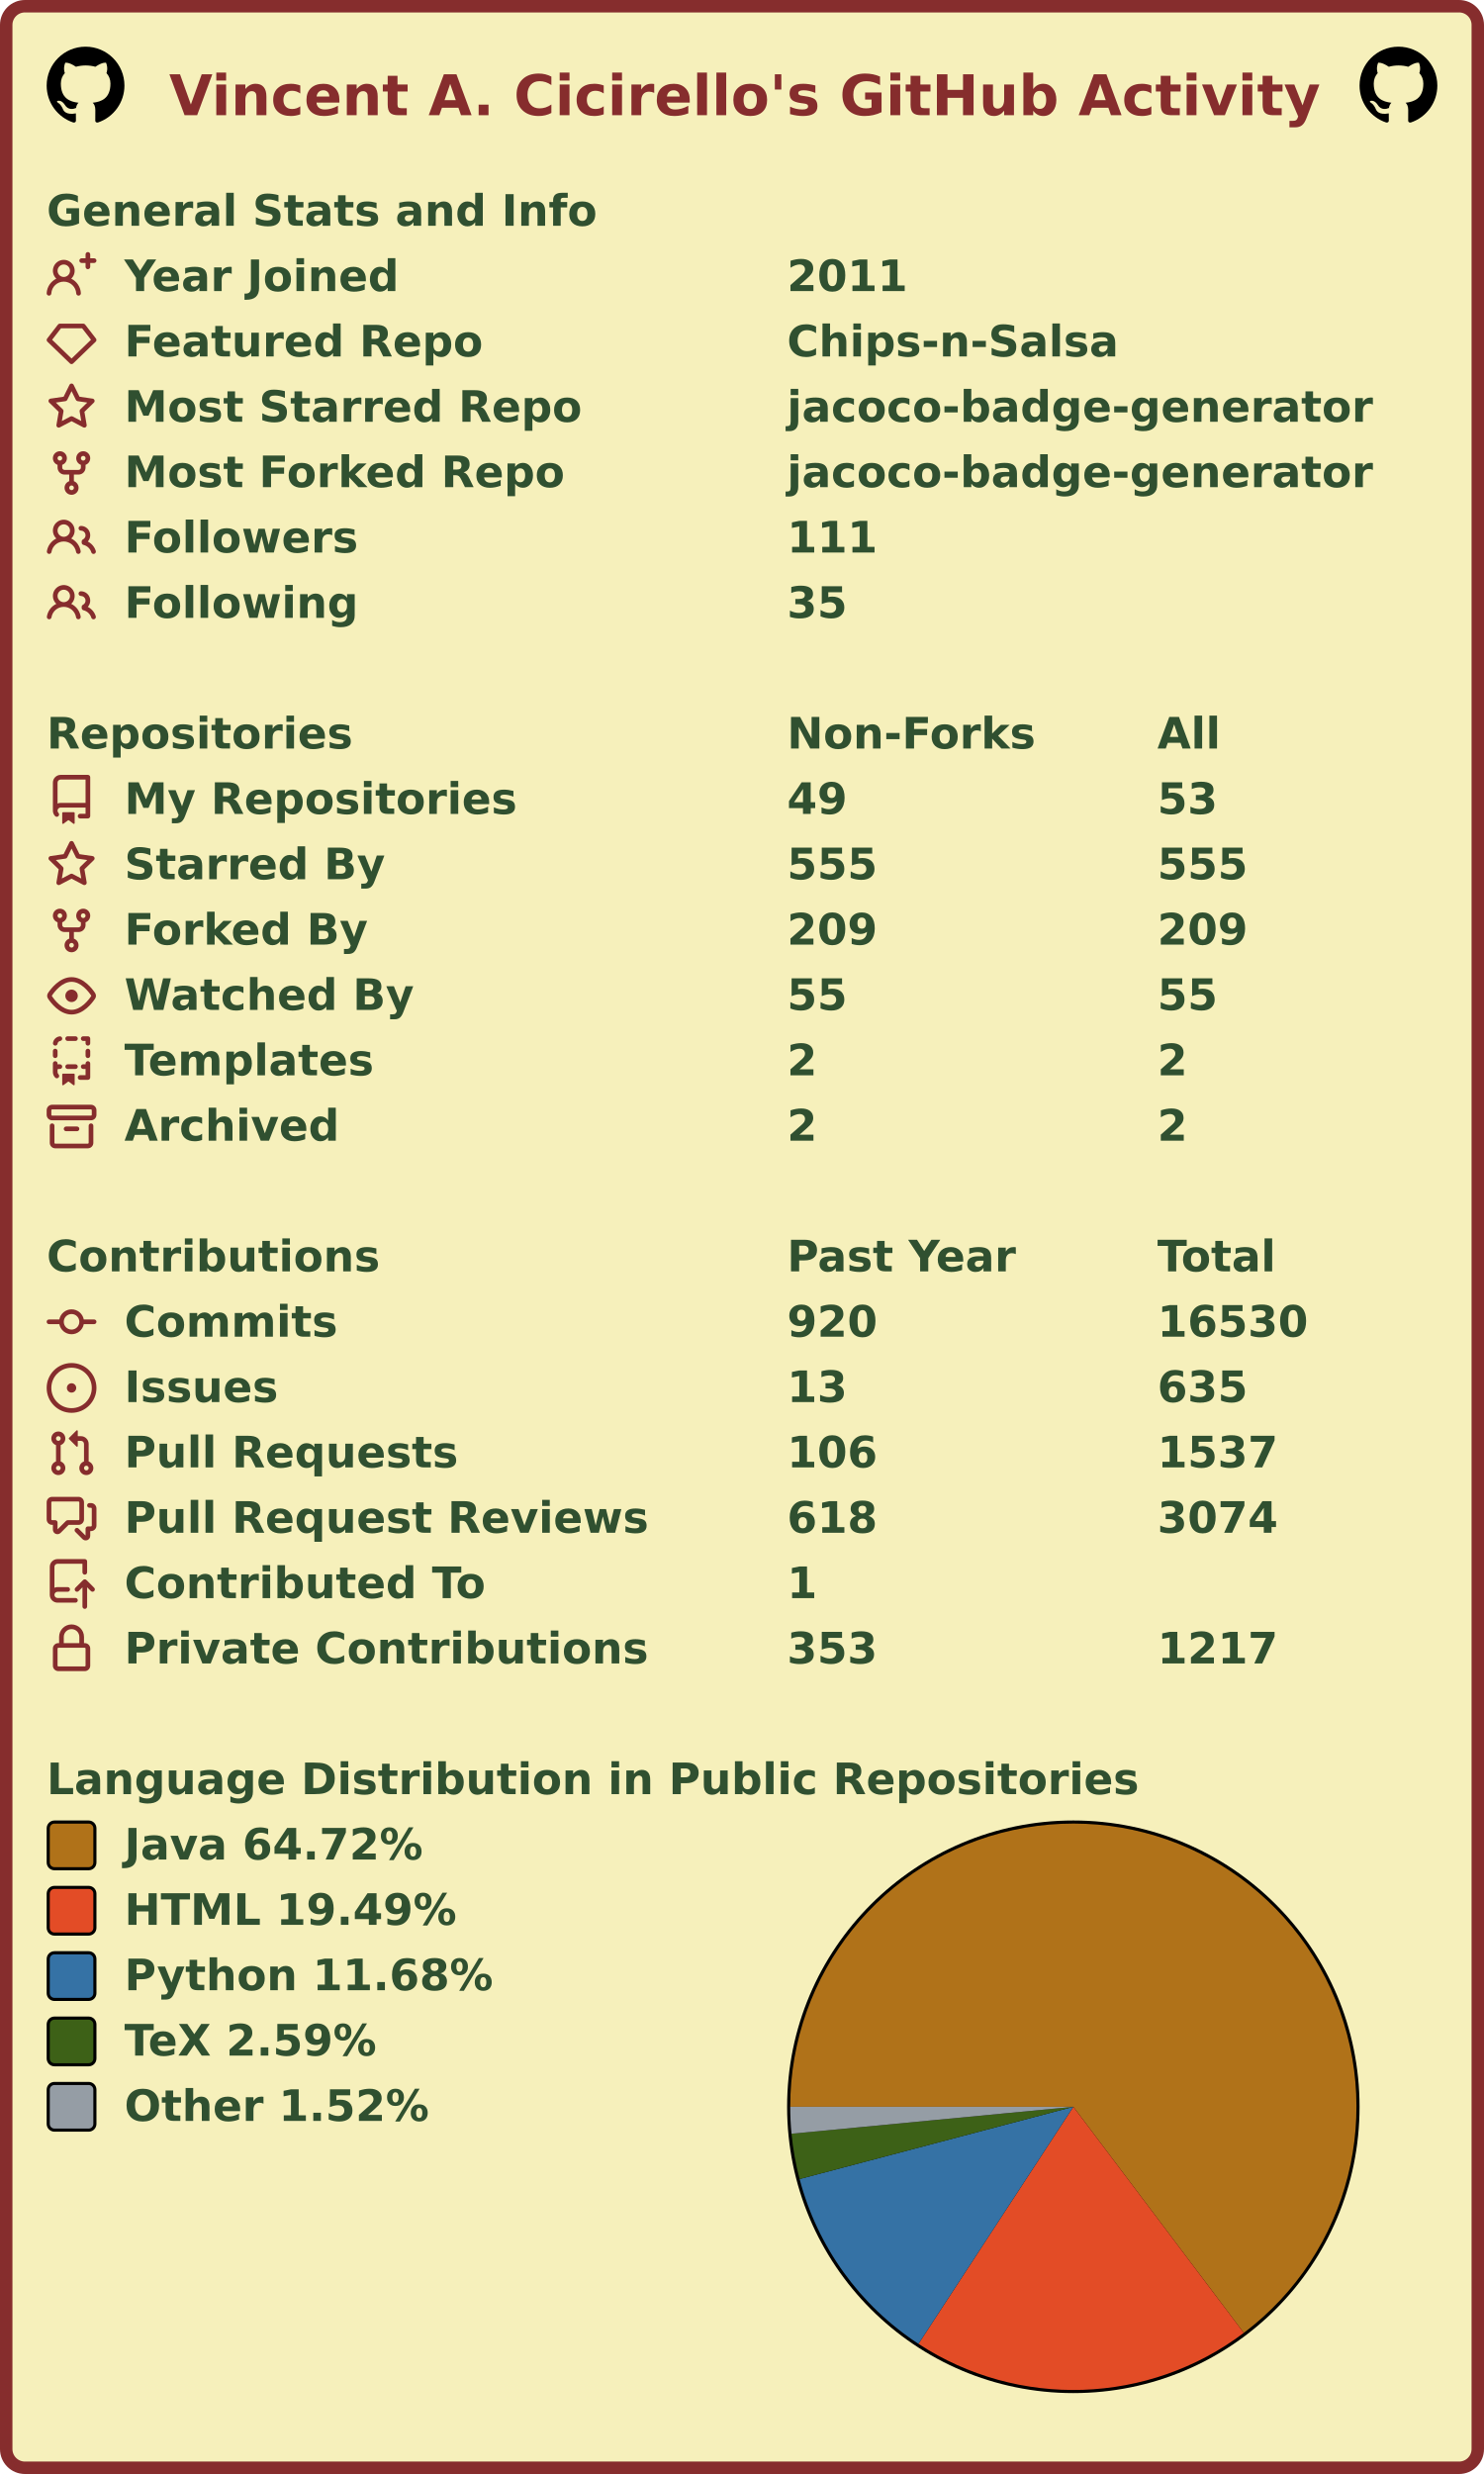
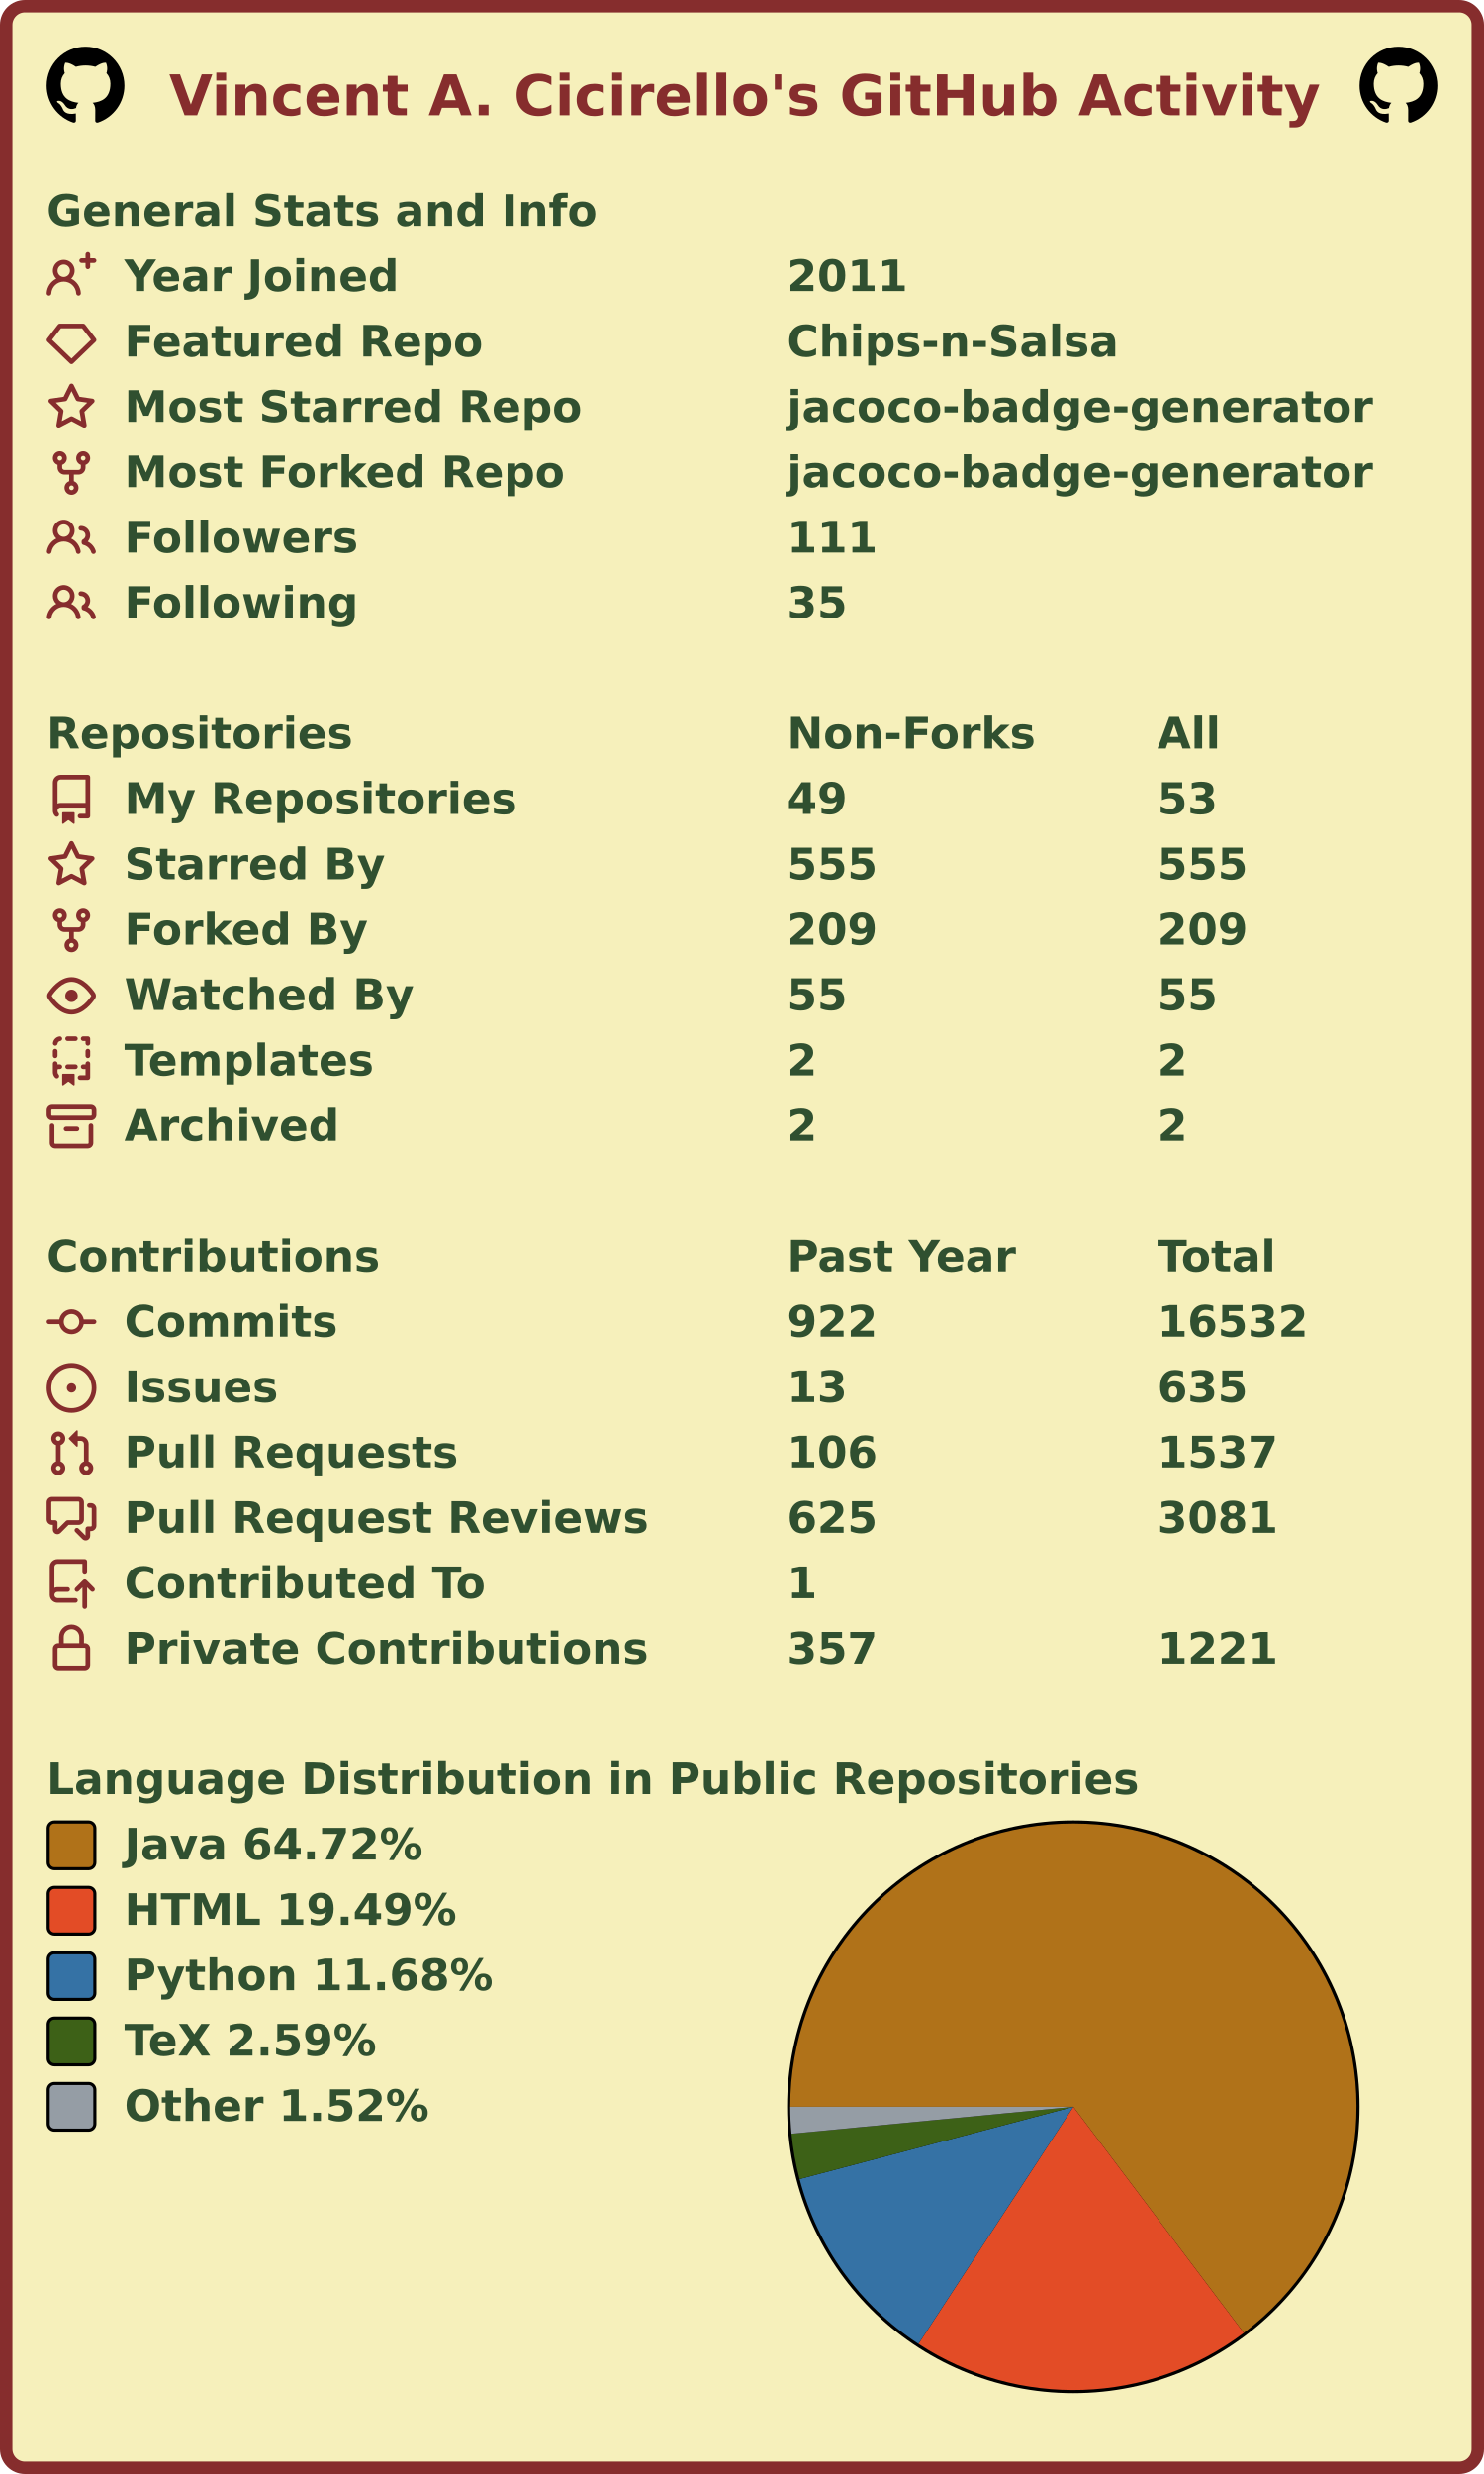
<svg xmlns="http://www.w3.org/2000/svg" width="477" height="795" viewBox="0 0 477 795" lang="en" xml:lang="en">
  <rect x="2" y="2" stroke-width="4" rx="6" width="473" height="791" stroke="#862d2d" fill="#f6f0bb" />
  <g font-weight="600" font-size="110pt" font-family="Verdana,Geneva,DejaVu Sans,sans-serif" text-rendering="geometricPrecision">
    <text x="442" y="301" lengthAdjust="spacingAndGlyphs" textLength="2985" transform="scale(0.123)" fill="#862d2d">Vincent A. Cicirello's GitHub Activity</text>
    <svg x="15" y="15" width="25" height="25" viewBox="0 0 16 16">
      <path fill="#000000" fill-rule="evenodd" d="M8 0C3.58 0 0 3.58 0 8c0 3.54 2.29 6.53 5.47 7.59.4.07.55-.17.55-.38 0-.19-.01-.82-.01-1.49-2.01.37-2.53-.49-2.69-.94-.09-.23-.48-.94-.82-1.13-.28-.15-.68-.52-.01-.53.63-.01 1.08.58 1.23.82.72 1.21 1.87.87 2.33.66.07-.52.28-.87.51-1.07-1.78-.2-3.64-.89-3.64-3.95 0-.87.31-1.59.82-2.15-.08-.2-.36-1.02.08-2.12 0 0 .67-.21 2.2.82.64-.18 1.32-.27 2-.27.68 0 1.36.09 2 .27 1.53-1.04 2.2-.82 2.2-.82.44 1.1.16 1.92.08 2.12.51.56.82 1.27.82 2.15 0 3.07-1.87 3.75-3.65 3.95.29.25.54.73.54 1.48 0 1.07-.01 1.93-.01 2.2 0 .21.15.46.55.38A8.013 8.013 0 0016 8c0-4.42-3.58-8-8-8z" />
    </svg>
    <svg x="437" y="15" width="25" height="25" viewBox="0 0 16 16">
      <path fill="#000000" fill-rule="evenodd" d="M8 0C3.58 0 0 3.58 0 8c0 3.54 2.29 6.53 5.47 7.59.4.07.55-.17.55-.38 0-.19-.01-.82-.01-1.49-2.01.37-2.53-.49-2.69-.94-.09-.23-.48-.94-.82-1.13-.28-.15-.68-.52-.01-.53.63-.01 1.08.58 1.23.82.72 1.21 1.87.87 2.33.66.07-.52.28-.87.51-1.07-1.78-.2-3.64-.89-3.64-3.95 0-.87.31-1.59.82-2.15-.08-.2-.36-1.02.08-2.12 0 0 .67-.21 2.2.82.64-.18 1.32-.27 2-.27.68 0 1.36.09 2 .27 1.53-1.04 2.2-.82 2.2-.82.44 1.1.16 1.92.08 2.12.51.56.82 1.27.82 2.15 0 3.07-1.87 3.75-3.65 3.95.29.25.54.73.54 1.48 0 1.07-.01 1.93-.01 2.2 0 .21.15.46.55.38A8.013 8.013 0 0016 8c0-4.42-3.58-8-8-8z" />
    </svg>
    <g transform="translate(0, 60)" fill="#305030">
      <g transform="translate(15, 0)">
        <g transform="scale(0.095)">
          <text x="0" y="132" textLength="1851" lengthAdjust="spacingAndGlyphs">General Stats and Info</text>
        </g>
      </g>
      <g transform="translate(15, 21)">
        <path fill="#862d2d" fill-rule="evenodd" d="M13.25 0a.75.75 0 01.75.75V2h1.25a.75.75 0 010 1.5H14v1.25a.75.75 0 01-1.5 0V3.5h-1.25a.75.75 0 010-1.5h1.25V.75a.75.75 0 01.75-.75zM5.5 4a2 2 0 100 4 2 2 0 000-4zm2.4 4.548a3.5 3.5 0 10-4.799 0 5.527 5.527 0 00-3.1 4.66.75.75 0 101.498.085A4.01 4.01 0 015.5 9.5a4.01 4.01 0 014.001 3.793.75.75 0 101.498-.086 5.527 5.527 0 00-3.1-4.659z" />
        <g transform="scale(0.095)">
          <text lengthAdjust="spacingAndGlyphs" textLength="932" x="263" y="132">Year Joined</text>
          <text lengthAdjust="spacingAndGlyphs" textLength="420" x="2505" y="132">2011</text>
        </g>
      </g>
      <g transform="translate(15, 42)">
        <path fill="#862d2d" fill-rule="evenodd" d="M3.637 2.291A.75.75 0 014.23 2h7.54a.75.75 0 01.593.291l3.48 4.5a.75.75 0 01-.072.999l-7.25 7a.75.75 0 01-1.042 0l-7.25-7a.75.75 0 01-.072-.999l3.48-4.5zM4.598 3.5L1.754 7.177 8 13.207l6.246-6.03L11.402 3.5H4.598z" />
        <g transform="scale(0.095)">
          <text lengthAdjust="spacingAndGlyphs" textLength="1215" x="263" y="132">Featured Repo</text>
          <text lengthAdjust="spacingAndGlyphs" textLength="1120" x="2505" y="132">Chips-n-Salsa</text>
        </g>
      </g>
      <g transform="translate(15, 63)">
        <path fill="#862d2d" fill-rule="evenodd" d="M8 .25a.75.75 0 01.673.418l1.882 3.815 4.21.612a.75.75 0 01.416 1.279l-3.046 2.97.719 4.192a.75.75 0 01-1.088.791L8 12.347l-3.766 1.98a.75.75 0 01-1.088-.79l.72-4.194L.818 6.374a.75.75 0 01.416-1.28l4.21-.611L7.327.668A.75.75 0 018 .25zm0 2.445L6.615 5.5a.75.75 0 01-.564.41l-3.097.45 2.24 2.184a.75.75 0 01.216.664l-.528 3.084 2.769-1.456a.75.75 0 01.698 0l2.77 1.456-.53-3.084a.75.75 0 01.216-.664l2.24-2.183-3.096-.45a.75.75 0 01-.564-.41L8 2.694v.001z" />
        <g transform="scale(0.095)">
          <text lengthAdjust="spacingAndGlyphs" textLength="1532" x="263" y="132">Most Starred Repo</text>
          <text lengthAdjust="spacingAndGlyphs" textLength="1986" x="2505" y="132">jacoco-badge-generator</text>
        </g>
      </g>
      <g transform="translate(15, 84)">
        <path fill="#862d2d" fill-rule="evenodd" d="M5 3.25a.75.75 0 11-1.5 0 .75.75 0 011.5 0zm0 2.122a2.25 2.25 0 10-1.5 0v.878A2.25 2.25 0 005.75 8.5h1.5v2.128a2.251 2.251 0 101.5 0V8.5h1.5a2.25 2.25 0 002.25-2.25v-.878a2.25 2.25 0 10-1.5 0v.878a.75.75 0 01-.75.75h-4.5A.75.75 0 015 6.25v-.878zm3.75 7.378a.75.75 0 11-1.5 0 .75.75 0 011.5 0zm3-8.75a.75.75 0 100-1.5.75.75 0 000 1.5z" />
        <g transform="scale(0.095)">
          <text lengthAdjust="spacingAndGlyphs" textLength="1485" x="263" y="132">Most Forked Repo</text>
          <text lengthAdjust="spacingAndGlyphs" textLength="1986" x="2505" y="132">jacoco-badge-generator</text>
        </g>
      </g>
      <g transform="translate(15, 105)">
        <path fill="#862d2d" fill-rule="evenodd" d="M5.5 3.5a2 2 0 100 4 2 2 0 000-4zM2 5.5a3.5 3.5 0 115.898 2.549 5.507 5.507 0 013.034 4.084.75.75 0 11-1.482.235 4.001 4.001 0 00-7.9 0 .75.75 0 01-1.482-.236A5.507 5.507 0 013.102 8.05 3.49 3.49 0 012 5.5zM11 4a.75.75 0 100 1.5 1.5 1.5 0 01.666 2.844.75.75 0 00-.416.672v.352a.75.75 0 00.574.73c1.2.289 2.162 1.2 2.522 2.372a.75.75 0 101.434-.44 5.01 5.01 0 00-2.56-3.012A3 3 0 0011 4z" />
        <g transform="scale(0.095)">
          <text lengthAdjust="spacingAndGlyphs" textLength="778" x="263" y="132">Followers</text>
          <text lengthAdjust="spacingAndGlyphs" textLength="315" x="2505" y="132">111</text>
        </g>
      </g>
      <g transform="translate(15, 126)">
        <path fill="#862d2d" fill-rule="evenodd" d="M5.5 3.5a2 2 0 100 4 2 2 0 000-4zM2 5.5a3.5 3.5 0 115.898 2.549 5.507 5.507 0 013.034 4.084.75.75 0 11-1.482.235 4.001 4.001 0 00-7.9 0 .75.75 0 01-1.482-.236A5.507 5.507 0 013.102 8.05 3.49 3.49 0 012 5.5zM11 4a.75.75 0 100 1.5 1.5 1.5 0 01.666 2.844.75.75 0 00-.416.672v.352a.75.75 0 00.574.73c1.2.289 2.162 1.2 2.522 2.372a.75.75 0 101.434-.44 5.01 5.01 0 00-2.56-3.012A3 3 0 0011 4z" />
        <g transform="scale(0.095)">
          <text lengthAdjust="spacingAndGlyphs" textLength="780" x="263" y="132">Following</text>
          <text lengthAdjust="spacingAndGlyphs" textLength="210" x="2505" y="132">35</text>
        </g>
      </g>
    </g>
    <g transform="translate(0, 228)" fill="#305030">
      <g transform="translate(15, 0)">
        <g transform="scale(0.095)">
          <text x="0" y="132" textLength="1020" lengthAdjust="spacingAndGlyphs">Repositories</text>
          <text x="2505" y="132" textLength="832" lengthAdjust="spacingAndGlyphs">Non-Forks</text>
          <text x="3758" y="132" textLength="206" lengthAdjust="spacingAndGlyphs">All</text>
        </g>
      </g>
      <g transform="translate(15, 21)">
        <path fill="#862d2d" fill-rule="evenodd" d="M2 2.5A2.5 2.5 0 014.5 0h8.75a.75.75 0 01.75.75v12.5a.75.75 0 01-.75.75h-2.5a.75.75 0 110-1.5h1.75v-2h-8a1 1 0 00-.714 1.7.75.75 0 01-1.072 1.05A2.495 2.495 0 012 11.5v-9zm10.5-1V9h-8c-.356 0-.694.074-1 .208V2.5a1 1 0 011-1h8zM5 12.25v3.25a.25.25 0 00.4.2l1.45-1.087a.25.25 0 01.3 0L8.6 15.7a.25.25 0 00.4-.2v-3.25a.25.25 0 00-.25-.25h-3.5a.25.25 0 00-.25.25z" />
        <g transform="scale(0.095)">
          <text lengthAdjust="spacingAndGlyphs" textLength="1312" x="263" y="132">My Repositories</text>
          <text lengthAdjust="spacingAndGlyphs" textLength="210" x="2505" y="132">49</text>
          <text lengthAdjust="spacingAndGlyphs" textLength="210" x="3758" y="132">53</text>
        </g>
      </g>
      <g transform="translate(15, 42)">
        <path fill="#862d2d" fill-rule="evenodd" d="M8 .25a.75.75 0 01.673.418l1.882 3.815 4.21.612a.75.75 0 01.416 1.279l-3.046 2.97.719 4.192a.75.75 0 01-1.088.791L8 12.347l-3.766 1.98a.75.75 0 01-1.088-.79l.72-4.194L.818 6.374a.75.75 0 01.416-1.28l4.21-.611L7.327.668A.75.75 0 018 .25zm0 2.445L6.615 5.5a.75.75 0 01-.564.41l-3.097.45 2.24 2.184a.75.75 0 01.216.664l-.528 3.084 2.769-1.456a.75.75 0 01.698 0l2.77 1.456-.53-3.084a.75.75 0 01.216-.664l2.24-2.183-3.096-.45a.75.75 0 01-.564-.41L8 2.694v.001z" />
        <g transform="scale(0.095)">
          <text lengthAdjust="spacingAndGlyphs" textLength="874" x="263" y="132">Starred By</text>
          <text lengthAdjust="spacingAndGlyphs" textLength="315" x="2505" y="132">555</text>
          <text lengthAdjust="spacingAndGlyphs" textLength="315" x="3758" y="132">555</text>
        </g>
      </g>
      <g transform="translate(15, 63)">
        <path fill="#862d2d" fill-rule="evenodd" d="M5 3.25a.75.75 0 11-1.5 0 .75.75 0 011.5 0zm0 2.122a2.25 2.25 0 10-1.5 0v.878A2.25 2.25 0 005.75 8.5h1.5v2.128a2.251 2.251 0 101.5 0V8.5h1.5a2.25 2.25 0 002.25-2.25v-.878a2.25 2.25 0 10-1.5 0v.878a.75.75 0 01-.75.75h-4.5A.75.75 0 015 6.25v-.878zm3.75 7.378a.75.75 0 11-1.5 0 .75.75 0 011.5 0zm3-8.75a.75.75 0 100-1.5.75.75 0 000 1.5z" />
        <g transform="scale(0.095)">
          <text lengthAdjust="spacingAndGlyphs" textLength="828" x="263" y="132">Forked By</text>
          <text lengthAdjust="spacingAndGlyphs" textLength="315" x="2505" y="132">209</text>
          <text lengthAdjust="spacingAndGlyphs" textLength="315" x="3758" y="132">209</text>
        </g>
      </g>
      <g transform="translate(15, 84)">
        <path fill="#862d2d" fill-rule="evenodd" d="M1.679 7.932c.412-.621 1.242-1.75 2.366-2.717C5.175 4.242 6.527 3.5 8 3.5c1.473 0 2.824.742 3.955 1.715 1.124.967 1.954 2.096 2.366 2.717a.119.119 0 010 .136c-.412.621-1.242 1.75-2.366 2.717C10.825 11.758 9.473 12.5 8 12.5c-1.473 0-2.824-.742-3.955-1.715C2.92 9.818 2.09 8.69 1.679 8.068a.119.119 0 010-.136zM8 2c-1.981 0-3.67.992-4.933 2.078C1.797 5.169.88 6.423.43 7.1a1.619 1.619 0 000 1.798c.45.678 1.367 1.932 2.637 3.024C4.329 13.008 6.019 14 8 14c1.981 0 3.67-.992 4.933-2.078 1.27-1.091 2.187-2.345 2.637-3.023a1.619 1.619 0 000-1.798c-.45-.678-1.367-1.932-2.637-3.023C11.671 2.992 9.981 2 8 2zm0 8a2 2 0 100-4 2 2 0 000 4z" />
        <g transform="scale(0.095)">
          <text lengthAdjust="spacingAndGlyphs" textLength="993" x="263" y="132">Watched By</text>
          <text lengthAdjust="spacingAndGlyphs" textLength="210" x="2505" y="132">55</text>
          <text lengthAdjust="spacingAndGlyphs" textLength="210" x="3758" y="132">55</text>
        </g>
      </g>
      <g transform="translate(15, 105)">
        <path fill="#862d2d" fill-rule="evenodd" d="M6 .75A.75.75 0 016.75 0h2.5a.75.75 0 010 1.5h-2.5A.75.75 0 016 .75zm5 0a.75.75 0 01.75-.75h1.5a.75.75 0 01.75.75v1.5a.75.75 0 01-1.5 0V1.5h-.75A.75.75 0 0111 .75zM4.992.662a.75.75 0 01-.636.848c-.436.063-.783.41-.846.846a.75.75 0 01-1.485-.212A2.501 2.501 0 014.144.025a.75.75 0 01.848.637zM2.75 4a.75.75 0 01.75.75v1.5a.75.75 0 01-1.5 0v-1.5A.75.75 0 012.75 4zm10.5 0a.75.75 0 01.75.75v1.5a.75.75 0 01-1.5 0v-1.5a.75.75 0 01.75-.75zM2.75 8a.75.75 0 01.75.75v.268A1.72 1.72 0 013.75 9h.5a.75.75 0 010 1.5h-.5a.25.25 0 00-.25.25v.75c0 .28.114.532.3.714a.75.75 0 01-1.05 1.072A2.495 2.495 0 012 11.5V8.75A.75.75 0 012.75 8zm10.5 0a.75.75 0 01.75.75v4.5a.75.75 0 01-.75.75h-2.5a.75.75 0 010-1.5h1.75v-2h-.75a.75.75 0 010-1.5h.75v-.25a.75.75 0 01.75-.75zM6 9.75A.75.75 0 016.75 9h2.5a.75.75 0 010 1.5h-2.5A.75.75 0 016 9.75zm-1 2.5v3.25a.25.25 0 00.4.2l1.45-1.087a.25.25 0 01.3 0L8.6 15.7a.25.25 0 00.4-.2v-3.25a.25.25 0 00-.25-.25h-3.5a.25.25 0 00-.25.25z" />
        <g transform="scale(0.095)">
          <text lengthAdjust="spacingAndGlyphs" textLength="868" x="263" y="132">Templates</text>
          <text lengthAdjust="spacingAndGlyphs" textLength="105" x="2505" y="132">2</text>
          <text lengthAdjust="spacingAndGlyphs" textLength="105" x="3758" y="132">2</text>
        </g>
      </g>
      <g transform="translate(15, 126)">
        <path fill="#862d2d" fill-rule="evenodd" d="M1.75 2.5a.25.25 0 00-.25.25v1.5c0 .138.112.25.25.25h12.5a.25.25 0 00.25-.25v-1.5a.25.25 0 00-.25-.25H1.75zM0 2.75C0 1.784.784 1 1.75 1h12.5c.966 0 1.75.784 1.75 1.75v1.5A1.75 1.75 0 0114.25 6H1.75A1.75 1.75 0 010 4.25v-1.5zM1.75 7a.75.75 0 01.75.75v5.5c0 .138.112.25.25.25h10.5a.25.25 0 00.25-.25v-5.5a.75.75 0 111.5 0v5.5A1.75 1.75 0 0113.25 15H2.75A1.75 1.75 0 011 13.25v-5.5A.75.75 0 011.75 7zm4.5 1a.75.75 0 000 1.5h3.5a.75.75 0 100-1.5h-3.5z" />
        <g transform="scale(0.095)">
          <text lengthAdjust="spacingAndGlyphs" textLength="726" x="263" y="132">Archived</text>
          <text lengthAdjust="spacingAndGlyphs" textLength="105" x="2505" y="132">2</text>
          <text lengthAdjust="spacingAndGlyphs" textLength="105" x="3758" y="132">2</text>
        </g>
      </g>
    </g>
    <g transform="translate(0, 396)" fill="#305030">
      <g transform="translate(15, 0)">
        <g transform="scale(0.095)">
          <text x="0" y="132" textLength="1112" lengthAdjust="spacingAndGlyphs">Contributions</text>
          <text x="2505" y="132" textLength="774" lengthAdjust="spacingAndGlyphs">Past Year</text>
          <text x="3758" y="132" textLength="414" lengthAdjust="spacingAndGlyphs">Total</text>
        </g>
      </g>
      <g transform="translate(15, 21)">
        <path fill="#862d2d" fill-rule="evenodd" d="M10.5 7.75a2.5 2.5 0 11-5 0 2.5 2.5 0 015 0zm1.43.75a4.002 4.002 0 01-7.86 0H.75a.75.75 0 110-1.5h3.32a4.001 4.001 0 017.86 0h3.32a.75.75 0 110 1.5h-3.32z" />
        <g transform="scale(0.095)">
          <text lengthAdjust="spacingAndGlyphs" textLength="734" x="263" y="132">Commits</text>
-           <text lengthAdjust="spacingAndGlyphs" textLength="315" x="2505" y="132">920</text>
-           <text lengthAdjust="spacingAndGlyphs" textLength="525" x="3758" y="132">16530</text>
+           <text lengthAdjust="spacingAndGlyphs" textLength="315" x="2505" y="132">922</text>
+           <text lengthAdjust="spacingAndGlyphs" textLength="525" x="3758" y="132">16532</text>
        </g>
      </g>
      <g transform="translate(15, 42)">
        <path fill="#862d2d" d="M8 9.5a1.5 1.5 0 100-3 1.5 1.5 0 000 3z" />
        <path fill="#862d2d" fill-rule="evenodd" d="M8 0a8 8 0 100 16A8 8 0 008 0zM1.5 8a6.5 6.5 0 1113 0 6.5 6.5 0 01-13 0z" />
        <g transform="scale(0.095)">
          <text lengthAdjust="spacingAndGlyphs" textLength="512" x="263" y="132">Issues</text>
          <text lengthAdjust="spacingAndGlyphs" textLength="210" x="2505" y="132">13</text>
          <text lengthAdjust="spacingAndGlyphs" textLength="315" x="3758" y="132">635</text>
        </g>
      </g>
      <g transform="translate(15, 63)">
        <path fill="#862d2d" fill-rule="evenodd" d="M7.177 3.073L9.573.677A.25.25 0 0110 .854v4.792a.25.25 0 01-.427.177L7.177 3.427a.25.25 0 010-.354zM3.75 2.5a.75.75 0 100 1.5.75.75 0 000-1.5zm-2.25.75a2.25 2.25 0 113 2.122v5.256a2.251 2.251 0 11-1.5 0V5.372A2.25 2.25 0 011.5 3.25zM11 2.5h-1V4h1a1 1 0 011 1v5.628a2.251 2.251 0 101.5 0V5A2.5 2.5 0 0011 2.5zm1 10.25a.75.75 0 111.5 0 .75.75 0 01-1.5 0zM3.75 12a.75.75 0 100 1.5.75.75 0 000-1.5z" />
        <g transform="scale(0.095)">
          <text lengthAdjust="spacingAndGlyphs" textLength="1113" x="263" y="132">Pull Requests</text>
          <text lengthAdjust="spacingAndGlyphs" textLength="315" x="2505" y="132">106</text>
          <text lengthAdjust="spacingAndGlyphs" textLength="420" x="3758" y="132">1537</text>
        </g>
      </g>
      <g transform="translate(15, 84)">
        <path fill="#862d2d" fill-rule="evenodd" d="M1.5 2.75a.25.25 0 01.25-.25h8.5a.25.25 0 01.25.25v5.5a.25.25 0 01-.25.25h-3.5a.75.75 0 00-.53.22L3.5 11.44V9.25a.75.75 0 00-.75-.75h-1a.25.25 0 01-.25-.25v-5.5zM1.75 1A1.75 1.75 0 000 2.75v5.5C0 9.216.784 10 1.75 10H2v1.543a1.457 1.457 0 002.487 1.03L7.061 10h3.189A1.75 1.75 0 0012 8.25v-5.5A1.75 1.75 0 0010.25 1h-8.5zM14.5 4.75a.25.25 0 00-.25-.25h-.5a.75.75 0 110-1.5h.5c.966 0 1.75.784 1.75 1.75v5.5A1.75 1.75 0 0114.25 12H14v1.543a1.457 1.457 0 01-2.487 1.03L9.22 12.28a.75.75 0 111.06-1.06l2.22 2.22v-2.19a.75.75 0 01.75-.75h1a.25.25 0 00.25-.25v-5.5z" />
        <g transform="scale(0.095)">
          <text lengthAdjust="spacingAndGlyphs" textLength="1762" x="263" y="132">Pull Request Reviews</text>
-           <text lengthAdjust="spacingAndGlyphs" textLength="315" x="2505" y="132">618</text>
-           <text lengthAdjust="spacingAndGlyphs" textLength="420" x="3758" y="132">3074</text>
+           <text lengthAdjust="spacingAndGlyphs" textLength="315" x="2505" y="132">625</text>
+           <text lengthAdjust="spacingAndGlyphs" textLength="420" x="3758" y="132">3081</text>
        </g>
      </g>
      <g transform="translate(15, 105)">
        <path fill="#862d2d" fill-rule="evenodd" d="M1 2.5A2.5 2.5 0 013.5 0h8.75a.75.75 0 01.75.75v3.5a.75.75 0 01-1.5 0V1.5h-8a1 1 0 00-1 1v6.708A2.492 2.492 0 013.5 9h3.25a.75.75 0 010 1.5H3.5a1 1 0 100 2h5.75a.75.75 0 010 1.5H3.5A2.5 2.5 0 011 11.5v-9zm13.23 7.79a.75.75 0 001.06-1.06l-2.505-2.505a.75.75 0 00-1.06 0L9.22 9.229a.75.75 0 001.06 1.061l1.225-1.224v6.184a.75.75 0 001.5 0V9.066l1.224 1.224z" />
        <g transform="scale(0.095)">
          <text lengthAdjust="spacingAndGlyphs" textLength="1234" x="263" y="132">Contributed To</text>
          <text lengthAdjust="spacingAndGlyphs" textLength="105" x="2505" y="132">1</text>
        </g>
      </g>
      <g transform="translate(15, 126)">
        <path fill="#862d2d" fill-rule="evenodd" d="M4 4v2h-.25A1.75 1.75 0 002 7.75v5.5c0 .966.784 1.75 1.75 1.75h8.5A1.75 1.75 0 0014 13.25v-5.5A1.75 1.75 0 0012.25 6H12V4a4 4 0 10-8 0zm6.5 2V4a2.5 2.5 0 00-5 0v2h5zM12 7.5h.25a.25.25 0 01.25.25v5.5a.25.25 0 01-.25.25h-8.5a.25.25 0 01-.25-.25v-5.5a.25.25 0 01.25-.25H12z" />
        <g transform="scale(0.095)">
          <text lengthAdjust="spacingAndGlyphs" textLength="1742" x="263" y="132">Private Contributions</text>
-           <text lengthAdjust="spacingAndGlyphs" textLength="315" x="2505" y="132">353</text>
-           <text lengthAdjust="spacingAndGlyphs" textLength="420" x="3758" y="132">1217</text>
+           <text lengthAdjust="spacingAndGlyphs" textLength="315" x="2505" y="132">357</text>
+           <text lengthAdjust="spacingAndGlyphs" textLength="420" x="3758" y="132">1221</text>
        </g>
      </g>
    </g>
    <g transform="translate(0, 564)" fill="#305030">
      <g transform="translate(15, 0)">
        <g transform="scale(0.095)">
          <text x="0" y="132" textLength="3652" lengthAdjust="spacingAndGlyphs">Language Distribution in Public Repositories</text>
        </g>
      </g>
      <g transform="translate(253, 21)">
        <circle cx="92" cy="92" r="92" fill="#000000" />
      </g>
      <g transform="translate(254, 22)">
        <g>
          <path fill-rule="evenodd" fill="#b07219" d="M 0.0,91 A 91 91 0 1 1 145.789 163.658 L 91,91 Z" />
          <path fill-rule="evenodd" fill="#e34c26" d="M 145.789,163.658 A 91 91 0 0 1 41.221 167.178 L 91,91 Z" />
          <path fill-rule="evenodd" fill="#3572A5" d="M 41.221,167.178 A 91 91 0 0 1 3.012 114.217 L 91,91 Z" />
          <path fill-rule="evenodd" fill="#3D6117" d="M 3.012,114.217 A 91 91 0 0 1 0.412 99.655 L 91,91 Z" />
          <path fill-rule="evenodd" fill="#959da5" d="M 0.412,99.655 A 91 91 0 0 1 0.0 91 L 91,91 Z" />
          <animateTransform attributeName="transform" attributeType="XML" type="rotate" from="0 91 91" to="360 91 91" dur="10s" repeatCount="indefinite" />
        </g>
      </g>
      <g transform="translate(15, 21)">
        <rect x="0.5" y="0.5" rx="2" width="15" height="15" fill="#b07219" stroke-width="1" stroke="#000000" />
        <text transform="scale(0.095)" x="263" y="132" textLength="1038" lengthAdjust="spacingAndGlyphs">Java 64.72%</text>
      </g>
      <g transform="translate(15, 42)">
        <rect x="0.5" y="0.5" rx="2" width="15" height="15" fill="#e34c26" stroke-width="1" stroke="#000000" />
        <text transform="scale(0.095)" x="263" y="132" textLength="1142" lengthAdjust="spacingAndGlyphs">HTML 19.49%</text>
      </g>
      <g transform="translate(15, 63)">
        <rect x="0.5" y="0.5" rx="2" width="15" height="15" fill="#3572A5" stroke-width="1" stroke="#000000" />
        <text transform="scale(0.095)" x="263" y="132" textLength="1254" lengthAdjust="spacingAndGlyphs">Python 11.68%</text>
      </g>
      <g transform="translate(15, 84)">
        <rect x="0.5" y="0.5" rx="2" width="15" height="15" fill="#3D6117" stroke-width="1" stroke="#000000" />
        <text transform="scale(0.095)" x="263" y="132" textLength="894" lengthAdjust="spacingAndGlyphs">TeX 2.59%</text>
      </g>
      <g transform="translate(15, 105)">
        <rect x="0.5" y="0.5" rx="2" width="15" height="15" fill="#959da5" stroke-width="1" stroke="#000000" />
        <text transform="scale(0.095)" x="263" y="132" textLength="1047" lengthAdjust="spacingAndGlyphs">Other 1.52%</text>
      </g>
    </g>
  </g>
</svg>
